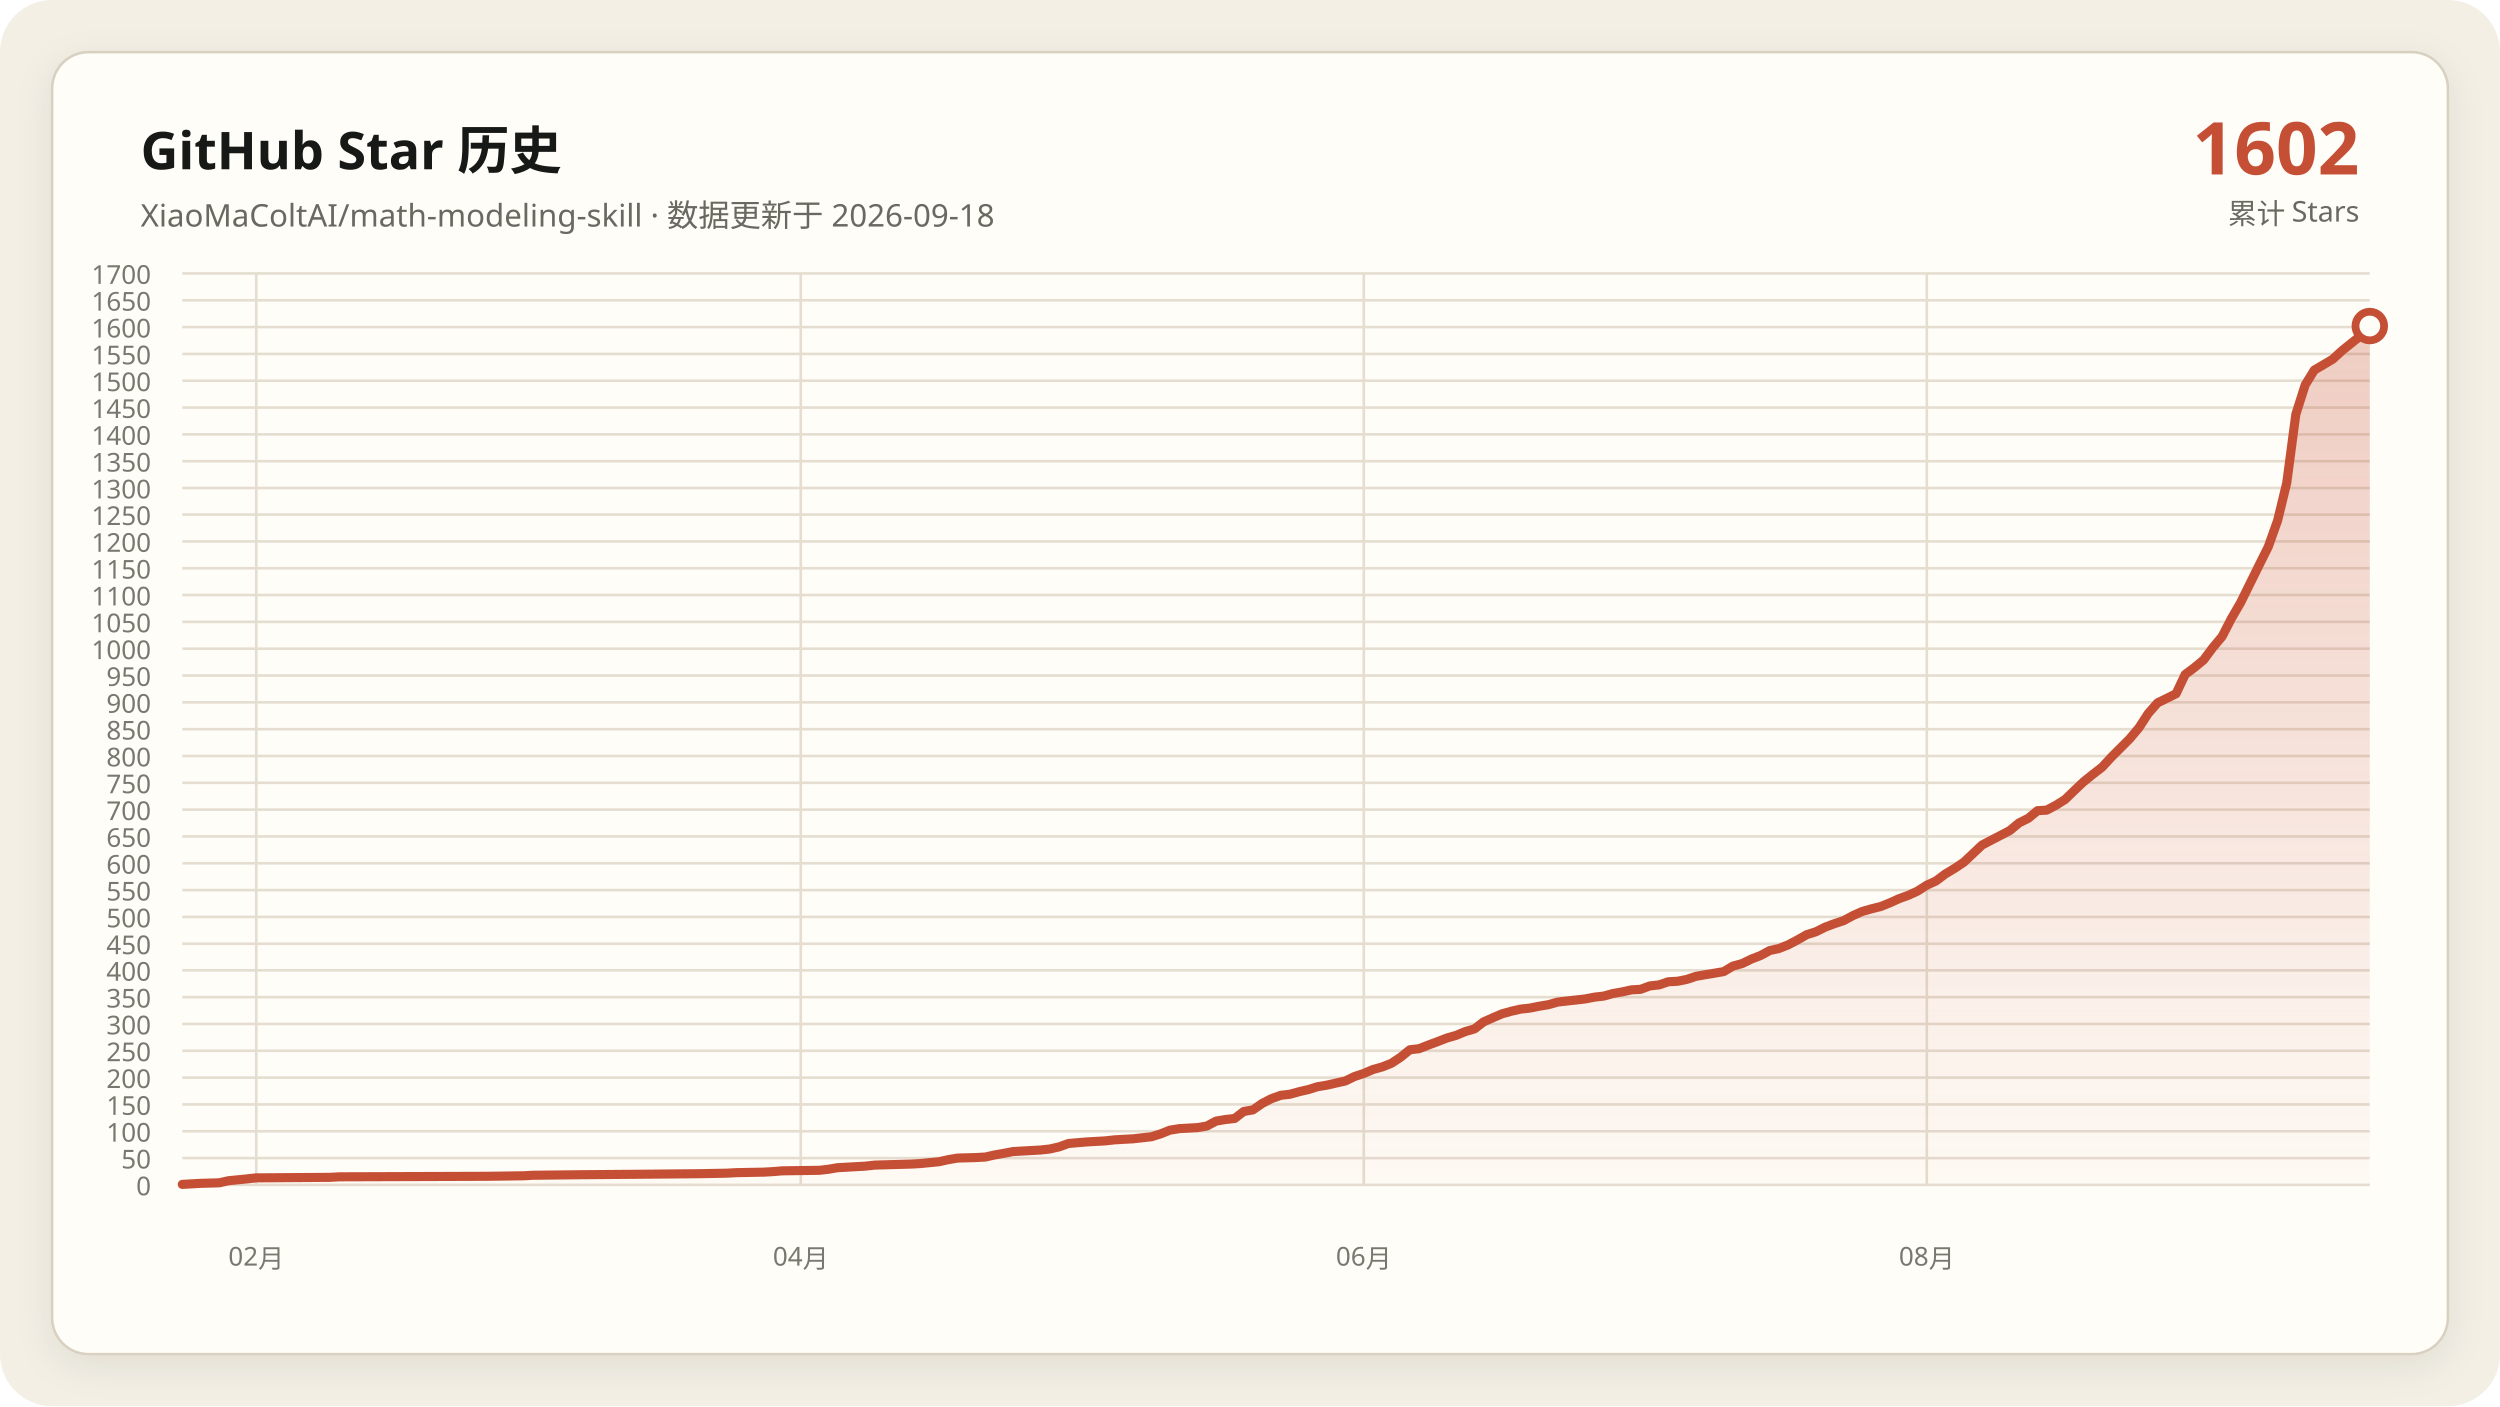
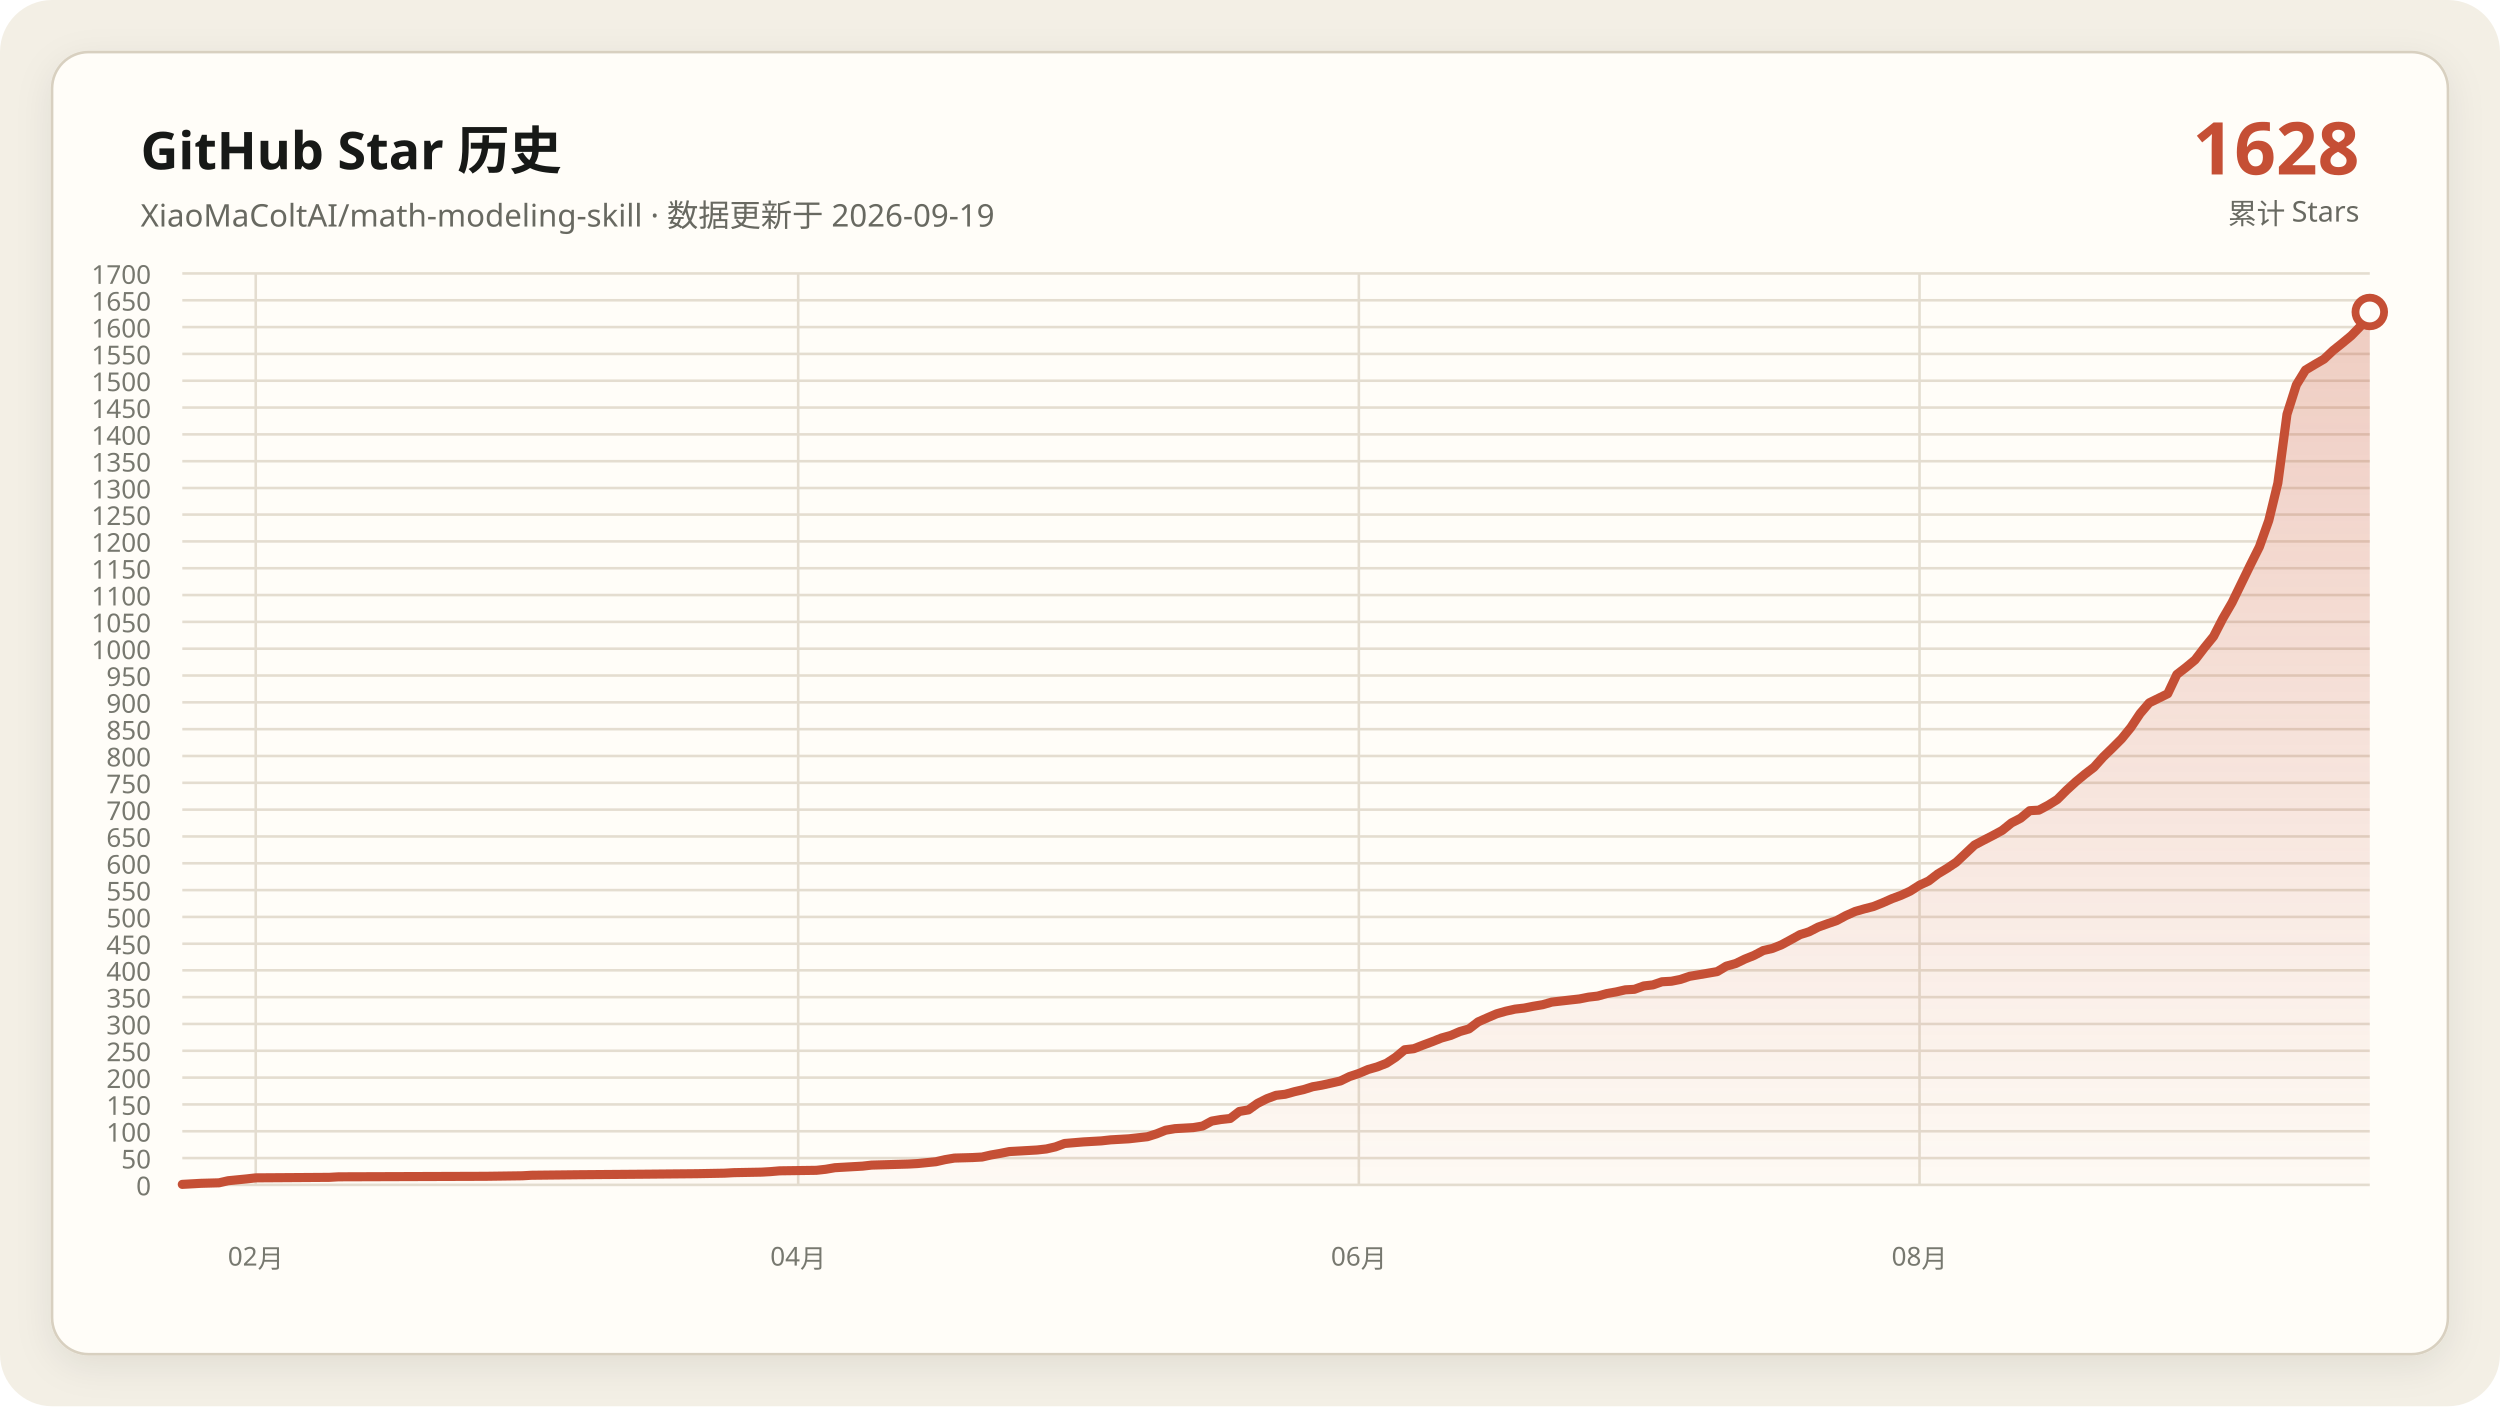
<svg xmlns="http://www.w3.org/2000/svg" data-y-max="1700" viewBox="0 0 960 540" role="img" aria-labelledby="title desc">
  <defs>
    <linearGradient id="area" x1="0" y1="0" x2="0" y2="1">
      <stop offset="0" stop-color="#c54f35" stop-opacity=".28" />
      <stop offset="1" stop-color="#c54f35" stop-opacity=".02" />
    </linearGradient>
    <filter id="shadow" x="-10%" y="-10%" width="120%" height="120%">
      <feDropShadow dx="0" dy="4" stdDeviation="7" flood-color="#171917" flood-opacity=".08" />
    </filter>
  </defs>
  <rect width="960" height="540" rx="20" fill="#f3efe5" />
  <rect x="20" y="20" width="920" height="500" rx="14" fill="#fffdf8" stroke="#d8d0c0" filter="url(#shadow)" />
  <g font-family="Segoe UI, Microsoft YaHei, sans-serif">
    <text x="54" y="65" fill="#171917" font-size="20" font-weight="700">GitHub Star 历史</text>
-     <text x="54" y="87" fill="#686961" font-size="12">XiaoMaColtAI/math-modeling-skill · 数据更新于 2026-09-18</text>
-     <text x="906" y="67" fill="#c54f35" font-size="28" font-weight="750" text-anchor="end">1602</text>
+     <text x="54" y="87" fill="#686961" font-size="12">XiaoMaColtAI/math-modeling-skill · 数据更新于 2026-09-19</text>
+     <text x="906" y="67" fill="#c54f35" font-size="28" font-weight="750" text-anchor="end">1628</text>
    <text x="906" y="86" fill="#686961" font-size="11" text-anchor="end">累计 Stars</text>
    <g fill="#77786f" font-size="10">
      <path d="M70 455.0H910" fill="none" stroke="#e4ddd0" stroke-width="1" />
      <text data-y-tick="true" x="58" y="459.0" text-anchor="end">0</text>
      <path d="M70 444.7H910" fill="none" stroke="#e4ddd0" stroke-width="1" />
      <text data-y-tick="true" x="58" y="448.7" text-anchor="end">50</text>
      <path d="M70 434.4H910" fill="none" stroke="#e4ddd0" stroke-width="1" />
      <text data-y-tick="true" x="58" y="438.4" text-anchor="end">100</text>
      <path d="M70 424.1H910" fill="none" stroke="#e4ddd0" stroke-width="1" />
      <text data-y-tick="true" x="58" y="428.1" text-anchor="end">150</text>
      <path d="M70 413.8H910" fill="none" stroke="#e4ddd0" stroke-width="1" />
      <text data-y-tick="true" x="58" y="417.8" text-anchor="end">200</text>
      <path d="M70 403.5H910" fill="none" stroke="#e4ddd0" stroke-width="1" />
      <text data-y-tick="true" x="58" y="407.5" text-anchor="end">250</text>
      <path d="M70 393.2H910" fill="none" stroke="#e4ddd0" stroke-width="1" />
      <text data-y-tick="true" x="58" y="397.2" text-anchor="end">300</text>
      <path d="M70 382.9H910" fill="none" stroke="#e4ddd0" stroke-width="1" />
      <text data-y-tick="true" x="58" y="386.9" text-anchor="end">350</text>
      <path d="M70 372.6H910" fill="none" stroke="#e4ddd0" stroke-width="1" />
      <text data-y-tick="true" x="58" y="376.6" text-anchor="end">400</text>
      <path d="M70 362.4H910" fill="none" stroke="#e4ddd0" stroke-width="1" />
      <text data-y-tick="true" x="58" y="366.4" text-anchor="end">450</text>
      <path d="M70 352.1H910" fill="none" stroke="#e4ddd0" stroke-width="1" />
      <text data-y-tick="true" x="58" y="356.1" text-anchor="end">500</text>
      <path d="M70 341.8H910" fill="none" stroke="#e4ddd0" stroke-width="1" />
      <text data-y-tick="true" x="58" y="345.8" text-anchor="end">550</text>
      <path d="M70 331.5H910" fill="none" stroke="#e4ddd0" stroke-width="1" />
      <text data-y-tick="true" x="58" y="335.5" text-anchor="end">600</text>
      <path d="M70 321.2H910" fill="none" stroke="#e4ddd0" stroke-width="1" />
      <text data-y-tick="true" x="58" y="325.2" text-anchor="end">650</text>
      <path d="M70 310.9H910" fill="none" stroke="#e4ddd0" stroke-width="1" />
      <text data-y-tick="true" x="58" y="314.9" text-anchor="end">700</text>
      <path d="M70 300.6H910" fill="none" stroke="#e4ddd0" stroke-width="1" />
      <text data-y-tick="true" x="58" y="304.6" text-anchor="end">750</text>
      <path d="M70 290.3H910" fill="none" stroke="#e4ddd0" stroke-width="1" />
      <text data-y-tick="true" x="58" y="294.3" text-anchor="end">800</text>
      <path d="M70 280.0H910" fill="none" stroke="#e4ddd0" stroke-width="1" />
      <text data-y-tick="true" x="58" y="284.0" text-anchor="end">850</text>
      <path d="M70 269.7H910" fill="none" stroke="#e4ddd0" stroke-width="1" />
      <text data-y-tick="true" x="58" y="273.7" text-anchor="end">900</text>
      <path d="M70 259.4H910" fill="none" stroke="#e4ddd0" stroke-width="1" />
      <text data-y-tick="true" x="58" y="263.4" text-anchor="end">950</text>
      <path d="M70 249.1H910" fill="none" stroke="#e4ddd0" stroke-width="1" />
      <text data-y-tick="true" x="58" y="253.1" text-anchor="end">1000</text>
      <path d="M70 238.8H910" fill="none" stroke="#e4ddd0" stroke-width="1" />
      <text data-y-tick="true" x="58" y="242.8" text-anchor="end">1050</text>
      <path d="M70 228.5H910" fill="none" stroke="#e4ddd0" stroke-width="1" />
      <text data-y-tick="true" x="58" y="232.5" text-anchor="end">1100</text>
      <path d="M70 218.2H910" fill="none" stroke="#e4ddd0" stroke-width="1" />
      <text data-y-tick="true" x="58" y="222.2" text-anchor="end">1150</text>
      <path d="M70 207.9H910" fill="none" stroke="#e4ddd0" stroke-width="1" />
      <text data-y-tick="true" x="58" y="211.9" text-anchor="end">1200</text>
      <path d="M70 197.6H910" fill="none" stroke="#e4ddd0" stroke-width="1" />
      <text data-y-tick="true" x="58" y="201.6" text-anchor="end">1250</text>
      <path d="M70 187.4H910" fill="none" stroke="#e4ddd0" stroke-width="1" />
      <text data-y-tick="true" x="58" y="191.4" text-anchor="end">1300</text>
      <path d="M70 177.1H910" fill="none" stroke="#e4ddd0" stroke-width="1" />
      <text data-y-tick="true" x="58" y="181.1" text-anchor="end">1350</text>
      <path d="M70 166.8H910" fill="none" stroke="#e4ddd0" stroke-width="1" />
      <text data-y-tick="true" x="58" y="170.8" text-anchor="end">1400</text>
      <path d="M70 156.5H910" fill="none" stroke="#e4ddd0" stroke-width="1" />
      <text data-y-tick="true" x="58" y="160.5" text-anchor="end">1450</text>
      <path d="M70 146.2H910" fill="none" stroke="#e4ddd0" stroke-width="1" />
      <text data-y-tick="true" x="58" y="150.2" text-anchor="end">1500</text>
      <path d="M70 135.9H910" fill="none" stroke="#e4ddd0" stroke-width="1" />
      <text data-y-tick="true" x="58" y="139.9" text-anchor="end">1550</text>
      <path d="M70 125.6H910" fill="none" stroke="#e4ddd0" stroke-width="1" />
      <text data-y-tick="true" x="58" y="129.6" text-anchor="end">1600</text>
      <path d="M70 115.3H910" fill="none" stroke="#e4ddd0" stroke-width="1" />
      <text data-y-tick="true" x="58" y="119.3" text-anchor="end">1650</text>
      <path d="M70 105.0H910" fill="none" stroke="#e4ddd0" stroke-width="1" />
      <text data-y-tick="true" x="58" y="109.0" text-anchor="end">1700</text>
-       <path d="M98.4 105V455" fill="none" stroke="#e4ddd0" stroke-width="1" />
-       <text x="98.4" y="486" text-anchor="middle">02月</text>
-       <path d="M307.5 105V455" fill="none" stroke="#e4ddd0" stroke-width="1" />
-       <text x="307.5" y="486" text-anchor="middle">04月</text>
-       <path d="M523.7 105V455" fill="none" stroke="#e4ddd0" stroke-width="1" />
-       <text x="523.7" y="486" text-anchor="middle">06月</text>
-       <path d="M739.9 105V455" fill="none" stroke="#e4ddd0" stroke-width="1" />
-       <text x="739.9" y="486" text-anchor="middle">08月</text>
+       <path d="M98.2 105V455" fill="none" stroke="#e4ddd0" stroke-width="1" />
+       <text x="98.2" y="486" text-anchor="middle">02月</text>
+       <path d="M306.5 105V455" fill="none" stroke="#e4ddd0" stroke-width="1" />
+       <text x="306.5" y="486" text-anchor="middle">04月</text>
+       <path d="M521.8 105V455" fill="none" stroke="#e4ddd0" stroke-width="1" />
+       <text x="521.8" y="486" text-anchor="middle">06月</text>
+       <path d="M737.1 105V455" fill="none" stroke="#e4ddd0" stroke-width="1" />
+       <text x="737.1" y="486" text-anchor="middle">08月</text>
    </g>
-     <polygon fill="url(#area)" points="70.0,455 70.0,454.8 77.1,454.4 84.2,454.2 87.7,453.4 94.8,452.7 98.4,452.3 126.7,452.1 130.3,451.9 187.0,451.7 201.1,451.5 204.7,451.3 222.4,451.1 247.2,450.9 268.5,450.7 279.1,450.5 282.7,450.3 293.3,450.1 296.8,449.9 300.4,449.6 314.6,449.4 318.1,449.0 321.6,448.4 325.2,448.2 328.7,448.0 332.3,447.8 335.8,447.4 342.9,447.2 350.0,447.0 353.5,446.8 360.6,446.1 364.2,445.3 367.7,444.7 374.8,444.5 378.4,444.3 381.9,443.5 385.4,442.9 389.0,442.2 392.5,442.0 396.1,441.8 399.6,441.6 403.2,441.2 406.7,440.4 410.3,439.1 417.3,438.5 424.4,438.1 428.0,437.7 431.5,437.5 435.1,437.3 442.2,436.5 445.7,435.4 449.2,434.0 452.8,433.4 456.3,433.2 459.9,433.0 463.4,432.4 467.0,430.5 470.5,429.9 474.1,429.5 477.6,426.8 481.1,426.2 484.7,423.7 488.2,421.9 491.8,420.6 495.3,420.2 498.9,419.2 502.4,418.4 505.9,417.3 509.5,416.7 513.0,415.9 516.6,415.1 520.1,413.4 523.7,412.2 527.2,410.7 530.8,409.7 534.3,408.3 537.8,406.0 541.4,403.1 544.9,402.7 548.5,401.3 552.0,400.0 555.6,398.6 559.1,397.6 562.7,396.1 566.2,395.1 569.7,392.4 573.3,390.8 576.8,389.3 580.4,388.3 583.9,387.5 587.5,387.1 591.0,386.4 594.6,385.8 598.1,384.8 601.6,384.4 605.2,384.0 608.7,383.6 612.3,382.9 615.8,382.5 619.4,381.5 622.9,380.9 626.5,380.1 630.0,379.9 633.5,378.6 637.1,378.2 640.6,377.0 644.2,376.8 647.7,376.1 651.3,374.9 654.8,374.3 658.4,373.7 661.9,373.1 665.4,371.0 669.0,370.0 672.5,368.3 676.1,366.9 679.6,365.0 683.2,364.2 686.7,362.8 690.3,360.9 693.8,358.9 697.3,357.8 700.9,356.0 704.4,354.7 708.0,353.5 711.5,351.6 715.1,350.0 718.6,349.0 722.2,348.1 725.7,346.7 729.2,345.1 732.8,343.8 736.3,342.2 739.9,339.9 743.4,338.3 747.0,335.6 750.5,333.5 754.1,331.1 761.1,324.5 764.7,322.6 768.2,320.8 771.8,318.9 775.3,316.0 778.9,314.2 782.4,311.3 785.9,311.1 789.5,309.2 793.0,307.0 796.6,303.5 800.1,300.2 803.7,297.3 807.2,294.6 810.8,290.7 814.3,287.2 817.8,283.7 821.4,279.4 824.9,274.0 828.5,269.9 835.6,266.4 839.1,259.0 842.7,256.3 846.2,253.4 849.7,248.7 853.3,244.4 856.8,237.6 860.4,231.4 867.5,217.0 871.0,210.0 874.6,199.9 878.1,185.5 881.6,159.1 885.2,147.8 888.7,142.1 892.3,140.0 895.8,137.9 899.4,134.6 902.9,131.8 906.5,128.9 910.0,125.2 910.0,455" />
-     <polyline fill="none" stroke="#c54f35" stroke-width="3.5" stroke-linecap="round" stroke-linejoin="round" points="70.0,454.8 77.1,454.4 84.2,454.2 87.7,453.4 94.8,452.7 98.4,452.3 126.7,452.1 130.3,451.9 187.0,451.7 201.1,451.5 204.7,451.3 222.4,451.1 247.2,450.9 268.5,450.7 279.1,450.5 282.7,450.3 293.3,450.1 296.8,449.9 300.4,449.6 314.6,449.4 318.1,449.0 321.6,448.4 325.2,448.2 328.7,448.0 332.3,447.8 335.8,447.4 342.9,447.2 350.0,447.0 353.5,446.8 360.6,446.1 364.2,445.3 367.7,444.7 374.8,444.5 378.4,444.3 381.9,443.5 385.4,442.9 389.0,442.2 392.5,442.0 396.1,441.8 399.6,441.6 403.2,441.2 406.7,440.4 410.3,439.1 417.3,438.5 424.4,438.1 428.0,437.7 431.5,437.5 435.1,437.3 442.2,436.5 445.7,435.4 449.2,434.0 452.8,433.4 456.3,433.2 459.9,433.0 463.4,432.4 467.0,430.5 470.5,429.9 474.1,429.5 477.6,426.8 481.1,426.2 484.7,423.7 488.2,421.9 491.8,420.6 495.3,420.2 498.9,419.2 502.4,418.4 505.9,417.3 509.5,416.7 513.0,415.9 516.6,415.1 520.1,413.4 523.7,412.2 527.2,410.7 530.8,409.7 534.3,408.3 537.8,406.0 541.4,403.1 544.9,402.7 548.5,401.3 552.0,400.0 555.6,398.6 559.1,397.6 562.7,396.1 566.2,395.1 569.7,392.4 573.3,390.8 576.8,389.3 580.4,388.3 583.9,387.5 587.5,387.1 591.0,386.4 594.6,385.8 598.1,384.8 601.6,384.4 605.2,384.0 608.7,383.6 612.3,382.9 615.8,382.5 619.4,381.5 622.9,380.9 626.5,380.1 630.0,379.9 633.5,378.6 637.1,378.2 640.6,377.0 644.2,376.8 647.7,376.1 651.3,374.9 654.8,374.3 658.4,373.7 661.9,373.1 665.4,371.0 669.0,370.0 672.5,368.3 676.1,366.9 679.6,365.0 683.2,364.2 686.7,362.8 690.3,360.9 693.8,358.9 697.3,357.8 700.9,356.0 704.4,354.7 708.0,353.5 711.5,351.6 715.1,350.0 718.6,349.0 722.2,348.1 725.7,346.7 729.2,345.1 732.8,343.8 736.3,342.2 739.9,339.9 743.4,338.3 747.0,335.6 750.5,333.5 754.1,331.1 761.1,324.5 764.7,322.6 768.2,320.8 771.8,318.9 775.3,316.0 778.9,314.2 782.4,311.3 785.9,311.1 789.5,309.2 793.0,307.0 796.6,303.5 800.1,300.2 803.7,297.3 807.2,294.6 810.8,290.7 814.3,287.2 817.8,283.7 821.4,279.4 824.9,274.0 828.5,269.9 835.6,266.4 839.1,259.0 842.7,256.3 846.2,253.4 849.7,248.7 853.3,244.4 856.8,237.6 860.4,231.4 867.5,217.0 871.0,210.0 874.6,199.9 878.1,185.5 881.6,159.1 885.2,147.8 888.7,142.1 892.3,140.0 895.8,137.9 899.4,134.6 902.9,131.8 906.5,128.9 910.0,125.2" />
-     <circle cx="910.0" cy="125.2" r="5.5" fill="#fffdf8" stroke="#c54f35" stroke-width="3" />
+     <polygon fill="url(#area)" points="70.0,455 70.0,454.8 77.1,454.4 84.1,454.2 87.6,453.4 94.7,452.7 98.2,452.3 126.5,452.1 130.0,451.9 186.5,451.7 200.6,451.5 204.1,451.3 221.8,451.1 246.5,450.9 267.6,450.7 278.2,450.5 281.8,450.3 292.4,450.1 295.9,449.9 299.4,449.6 313.5,449.4 317.1,449.0 320.6,448.4 324.1,448.2 327.6,448.0 331.2,447.8 334.7,447.4 341.8,447.2 348.8,447.0 352.4,446.8 359.4,446.1 362.9,445.3 366.5,444.7 373.5,444.5 377.1,444.3 380.6,443.5 384.1,442.9 387.6,442.2 391.2,442.0 394.7,441.8 398.2,441.6 401.8,441.2 405.3,440.4 408.8,439.1 415.9,438.5 422.9,438.1 426.5,437.7 430.0,437.5 433.5,437.3 440.6,436.5 444.1,435.4 447.6,434.0 451.2,433.4 454.7,433.2 458.2,433.0 461.8,432.4 465.3,430.5 468.8,429.9 472.4,429.5 475.9,426.8 479.4,426.2 482.9,423.7 486.5,421.9 490.0,420.6 493.5,420.2 497.1,419.2 500.6,418.4 504.1,417.3 507.6,416.7 511.2,415.9 514.7,415.1 518.2,413.4 521.8,412.2 525.3,410.7 528.8,409.7 532.4,408.3 535.9,406.0 539.4,403.1 542.9,402.7 546.5,401.3 550.0,400.0 553.5,398.6 557.1,397.6 560.6,396.1 564.1,395.1 567.6,392.4 571.2,390.8 574.7,389.3 578.2,388.3 581.8,387.5 585.3,387.1 588.8,386.4 592.4,385.8 595.9,384.8 599.4,384.4 602.9,384.0 606.5,383.6 610.0,382.9 613.5,382.5 617.1,381.5 620.6,380.9 624.1,380.1 627.6,379.9 631.2,378.6 634.7,378.2 638.2,377.0 641.8,376.8 645.3,376.1 648.8,374.9 652.4,374.3 655.9,373.7 659.4,373.1 662.9,371.0 666.5,370.0 670.0,368.3 673.5,366.9 677.1,365.0 680.6,364.2 684.1,362.8 687.6,360.9 691.2,358.9 694.7,357.8 698.2,356.0 701.8,354.7 705.3,353.5 708.8,351.6 712.4,350.0 715.9,349.0 719.4,348.1 722.9,346.7 726.5,345.1 730.0,343.8 733.5,342.2 737.1,339.9 740.6,338.3 744.1,335.6 747.6,333.5 751.2,331.1 758.2,324.5 761.8,322.6 765.3,320.8 768.8,318.9 772.4,316.0 775.9,314.2 779.4,311.3 782.9,311.1 786.5,309.2 790.0,307.0 793.5,303.5 797.1,300.2 800.6,297.3 804.1,294.6 807.6,290.7 811.2,287.2 814.7,283.7 818.2,279.4 821.8,274.0 825.3,269.9 832.4,266.4 835.9,259.0 839.4,256.3 842.9,253.4 846.5,248.7 850.0,244.4 853.5,237.6 857.1,231.4 864.1,217.0 867.6,210.0 871.2,199.9 874.7,185.5 878.2,159.1 881.8,147.8 885.3,142.1 888.8,140.0 892.4,137.9 895.9,134.6 899.4,131.8 902.9,128.9 906.5,125.2 910.0,119.8 910.0,455" />
+     <polyline fill="none" stroke="#c54f35" stroke-width="3.5" stroke-linecap="round" stroke-linejoin="round" points="70.0,454.8 77.1,454.4 84.1,454.2 87.6,453.4 94.7,452.7 98.2,452.3 126.5,452.1 130.0,451.9 186.5,451.7 200.6,451.5 204.1,451.3 221.8,451.1 246.5,450.9 267.6,450.7 278.2,450.5 281.8,450.3 292.4,450.1 295.9,449.9 299.4,449.6 313.5,449.4 317.1,449.0 320.6,448.4 324.1,448.2 327.6,448.0 331.2,447.8 334.7,447.4 341.8,447.2 348.8,447.0 352.4,446.8 359.4,446.1 362.9,445.3 366.5,444.7 373.5,444.5 377.1,444.3 380.6,443.5 384.1,442.9 387.6,442.2 391.2,442.0 394.7,441.8 398.2,441.6 401.8,441.2 405.3,440.4 408.8,439.1 415.9,438.5 422.9,438.1 426.5,437.7 430.0,437.5 433.5,437.3 440.6,436.5 444.1,435.4 447.6,434.0 451.2,433.4 454.7,433.2 458.2,433.0 461.8,432.4 465.3,430.5 468.8,429.9 472.4,429.5 475.9,426.8 479.4,426.2 482.9,423.7 486.5,421.9 490.0,420.6 493.5,420.2 497.1,419.2 500.6,418.4 504.1,417.3 507.6,416.7 511.2,415.9 514.7,415.1 518.2,413.4 521.8,412.2 525.3,410.7 528.8,409.7 532.4,408.3 535.9,406.0 539.4,403.1 542.9,402.7 546.5,401.3 550.0,400.0 553.5,398.6 557.1,397.6 560.6,396.1 564.1,395.1 567.6,392.4 571.2,390.8 574.7,389.3 578.2,388.3 581.8,387.5 585.3,387.1 588.8,386.4 592.4,385.8 595.9,384.8 599.4,384.4 602.9,384.0 606.5,383.6 610.0,382.9 613.5,382.5 617.1,381.5 620.6,380.9 624.1,380.1 627.6,379.9 631.2,378.6 634.7,378.2 638.2,377.0 641.8,376.8 645.3,376.1 648.8,374.9 652.4,374.3 655.9,373.7 659.4,373.1 662.9,371.0 666.5,370.0 670.0,368.3 673.5,366.9 677.1,365.0 680.6,364.2 684.1,362.8 687.6,360.9 691.2,358.9 694.7,357.8 698.2,356.0 701.8,354.7 705.3,353.5 708.8,351.6 712.4,350.0 715.9,349.0 719.4,348.1 722.9,346.7 726.5,345.1 730.0,343.8 733.5,342.2 737.1,339.9 740.6,338.3 744.1,335.6 747.6,333.5 751.2,331.1 758.2,324.5 761.8,322.6 765.3,320.8 768.8,318.9 772.4,316.0 775.9,314.2 779.4,311.3 782.9,311.1 786.5,309.2 790.0,307.0 793.5,303.5 797.1,300.2 800.6,297.3 804.1,294.6 807.6,290.7 811.2,287.2 814.7,283.7 818.2,279.4 821.8,274.0 825.3,269.9 832.4,266.4 835.9,259.0 839.4,256.3 842.9,253.4 846.5,248.7 850.0,244.4 853.5,237.6 857.1,231.4 864.1,217.0 867.6,210.0 871.2,199.9 874.7,185.5 878.2,159.1 881.8,147.8 885.3,142.1 888.8,140.0 892.4,137.9 895.9,134.6 899.4,131.8 902.9,128.9 906.5,125.2 910.0,119.8" />
+     <circle cx="910.0" cy="119.8" r="5.5" fill="#fffdf8" stroke="#c54f35" stroke-width="3" />
  </g>
</svg>
